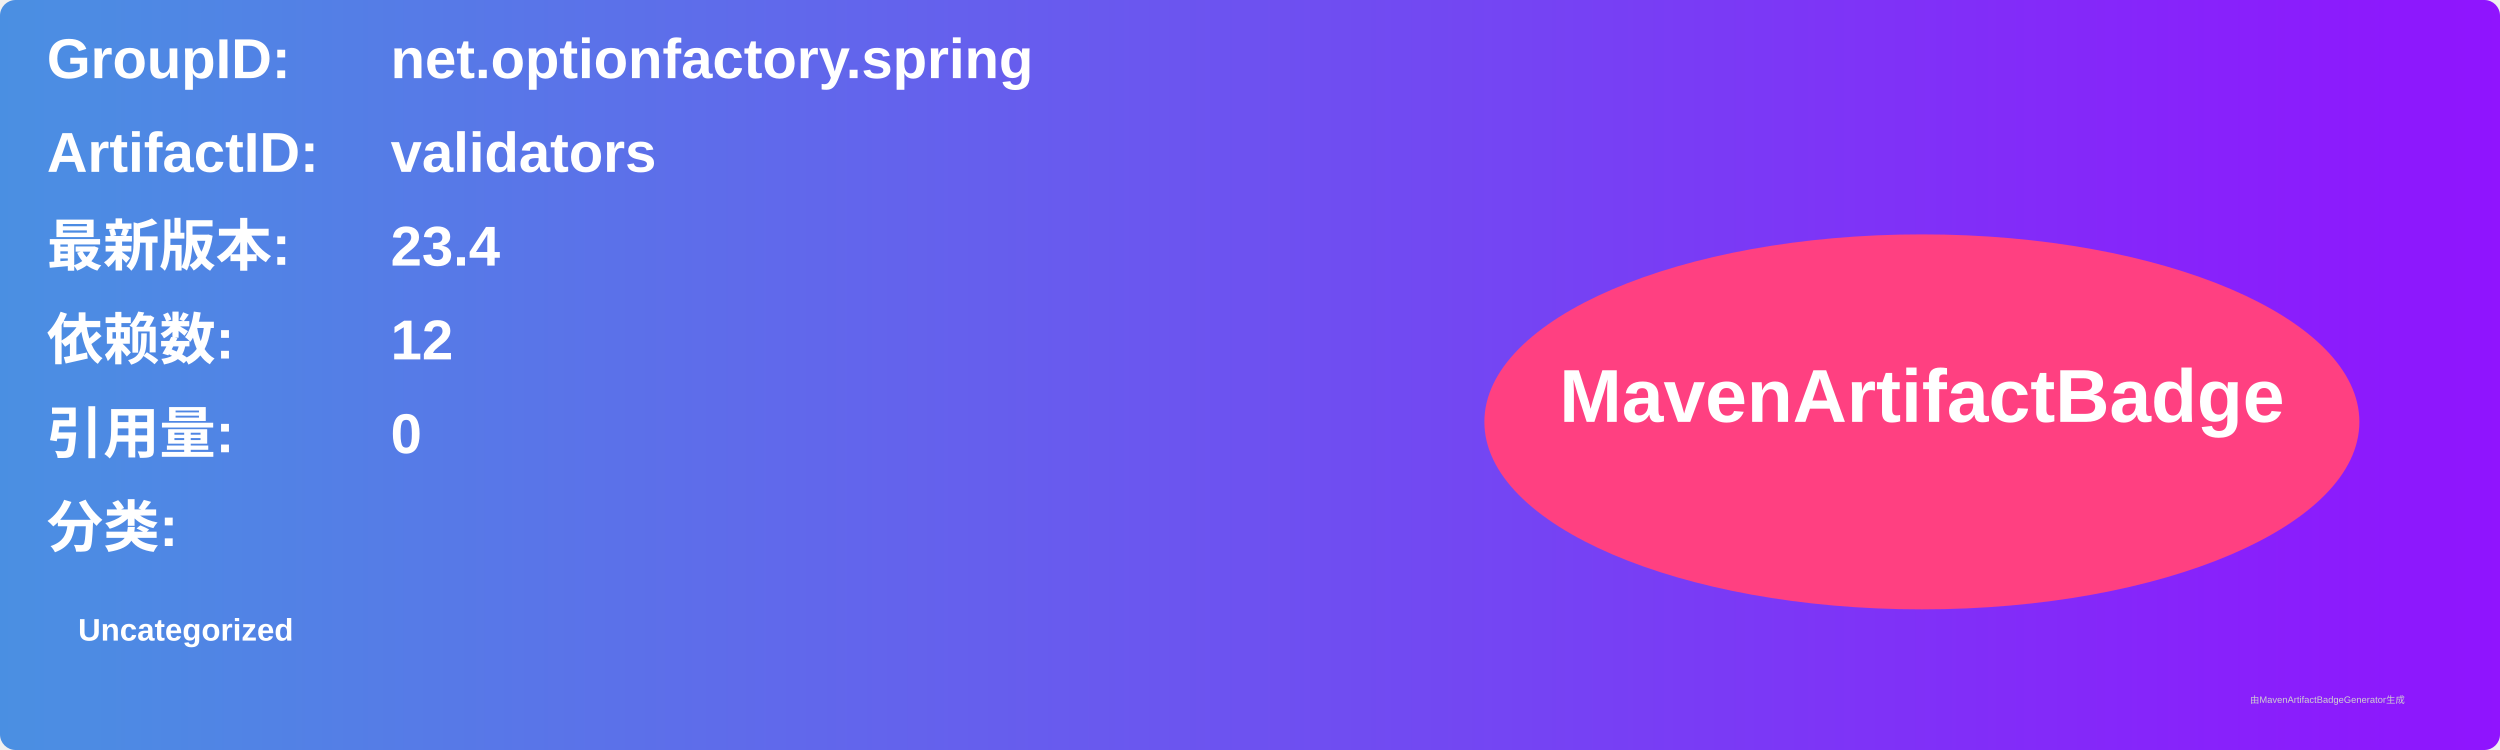
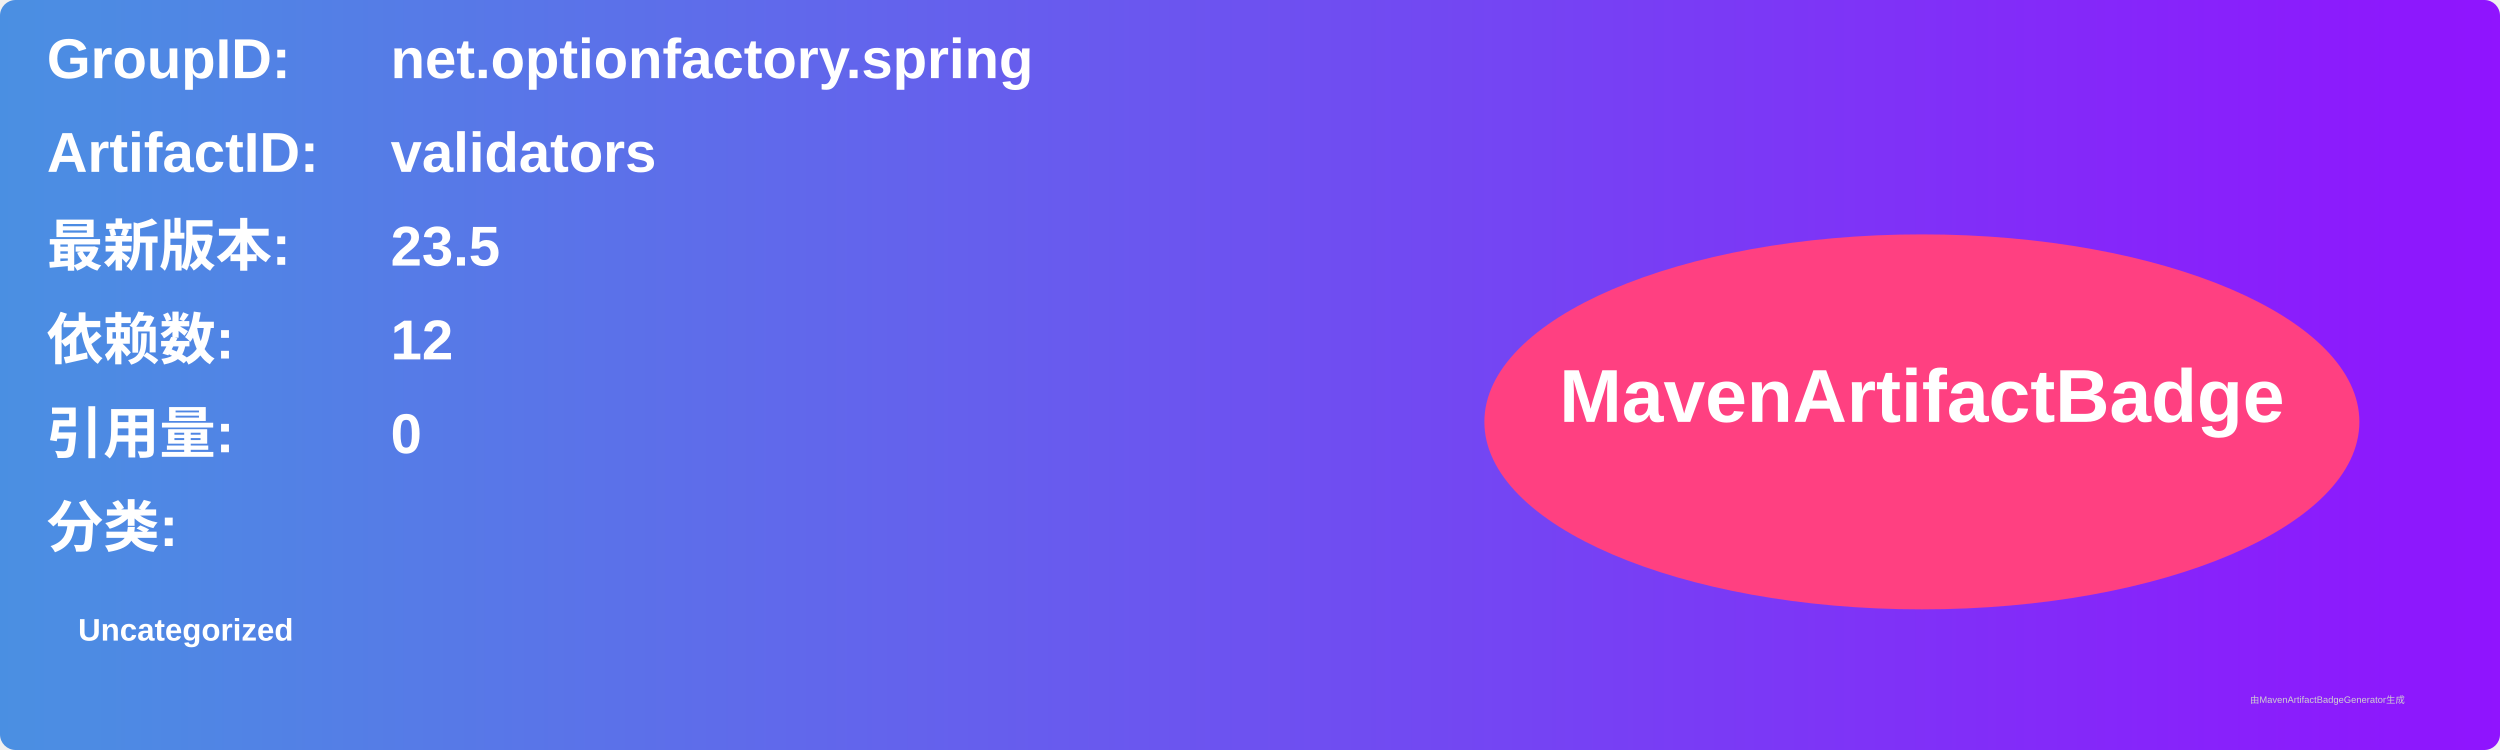
<svg xmlns="http://www.w3.org/2000/svg" width="800" height="240" viewBox="0 0 800 240">
  <linearGradient id="grad" x1="0%" y1="0%" x2="100%" y2="0%">
    <stop offset="0%" stop-color="#4a90e2" />
    <stop offset="100%" stop-color="#9013fe" />
  </linearGradient>
  <rect width="100%" height="100%" rx="5" ry="5" fill="url(#grad)" />
  <g transform="translate(15, 15)">
    <text x="0" y="10" font-family="Arial" font-size="18" fill="white" font-weight="bold" width="260">GroupID:</text>
    <text x="110" y="10" font-family="Arial" font-size="18" fill="white" font-weight="bold" width="460">net.optionfactory.spring</text>
    <text x="0" y="40" font-family="Arial" font-size="18" fill="white" font-weight="bold" width="260">ArtifactID:</text>
    <text x="110" y="40" font-family="Arial" font-size="18" fill="white" font-weight="bold" width="460">validators</text>
    <text x="0" y="70" font-family="Arial" font-size="18" fill="white" font-weight="bold">最新版本:</text>
    <text x="110" y="70" font-family="Arial" font-size="18" fill="white" font-weight="bold">
-       <tspan font-weight="bold">23.4</tspan>
+       <tspan font-weight="bold">23.5</tspan>
    </text>
    <text x="0" y="100" font-family="Arial" font-size="18" fill="white" font-weight="bold">依赖数: </text>
    <text x="110" y="100" font-family="Arial" font-size="18" fill="white">
      <tspan font-weight="bold">12</tspan>
    </text>
    <text x="0" y="130" font-family="Arial" font-size="18" fill="white" font-weight="bold">引用量: </text>
    <text x="110" y="130" font-family="Arial" font-size="18" fill="white">
      <tspan font-weight="bold">0</tspan>
    </text>
    <text x="0" y="160" font-family="Arial" font-size="18" fill="white" font-weight="bold">分类:</text>
    <text x="10" y="190" font-family="Arial" font-size="10" fill="white">
      <tspan font-weight="bold">Uncategorized</tspan>
    </text>
    <ellipse cx="600" cy="120" rx="140" ry="60" fill="#ff4081" />
    <text x="600" y="120" text-anchor="middle" font-family="Arial" font-size="24" fill="white" font-weight="bold">MavenArtifactBadge</text>
  </g>
  <text x="720" y="225" font-family="Arial" font-size="3" fill="#d0d0d0">由MavenArtifactBadgeGenerator生成</text>
</svg>
